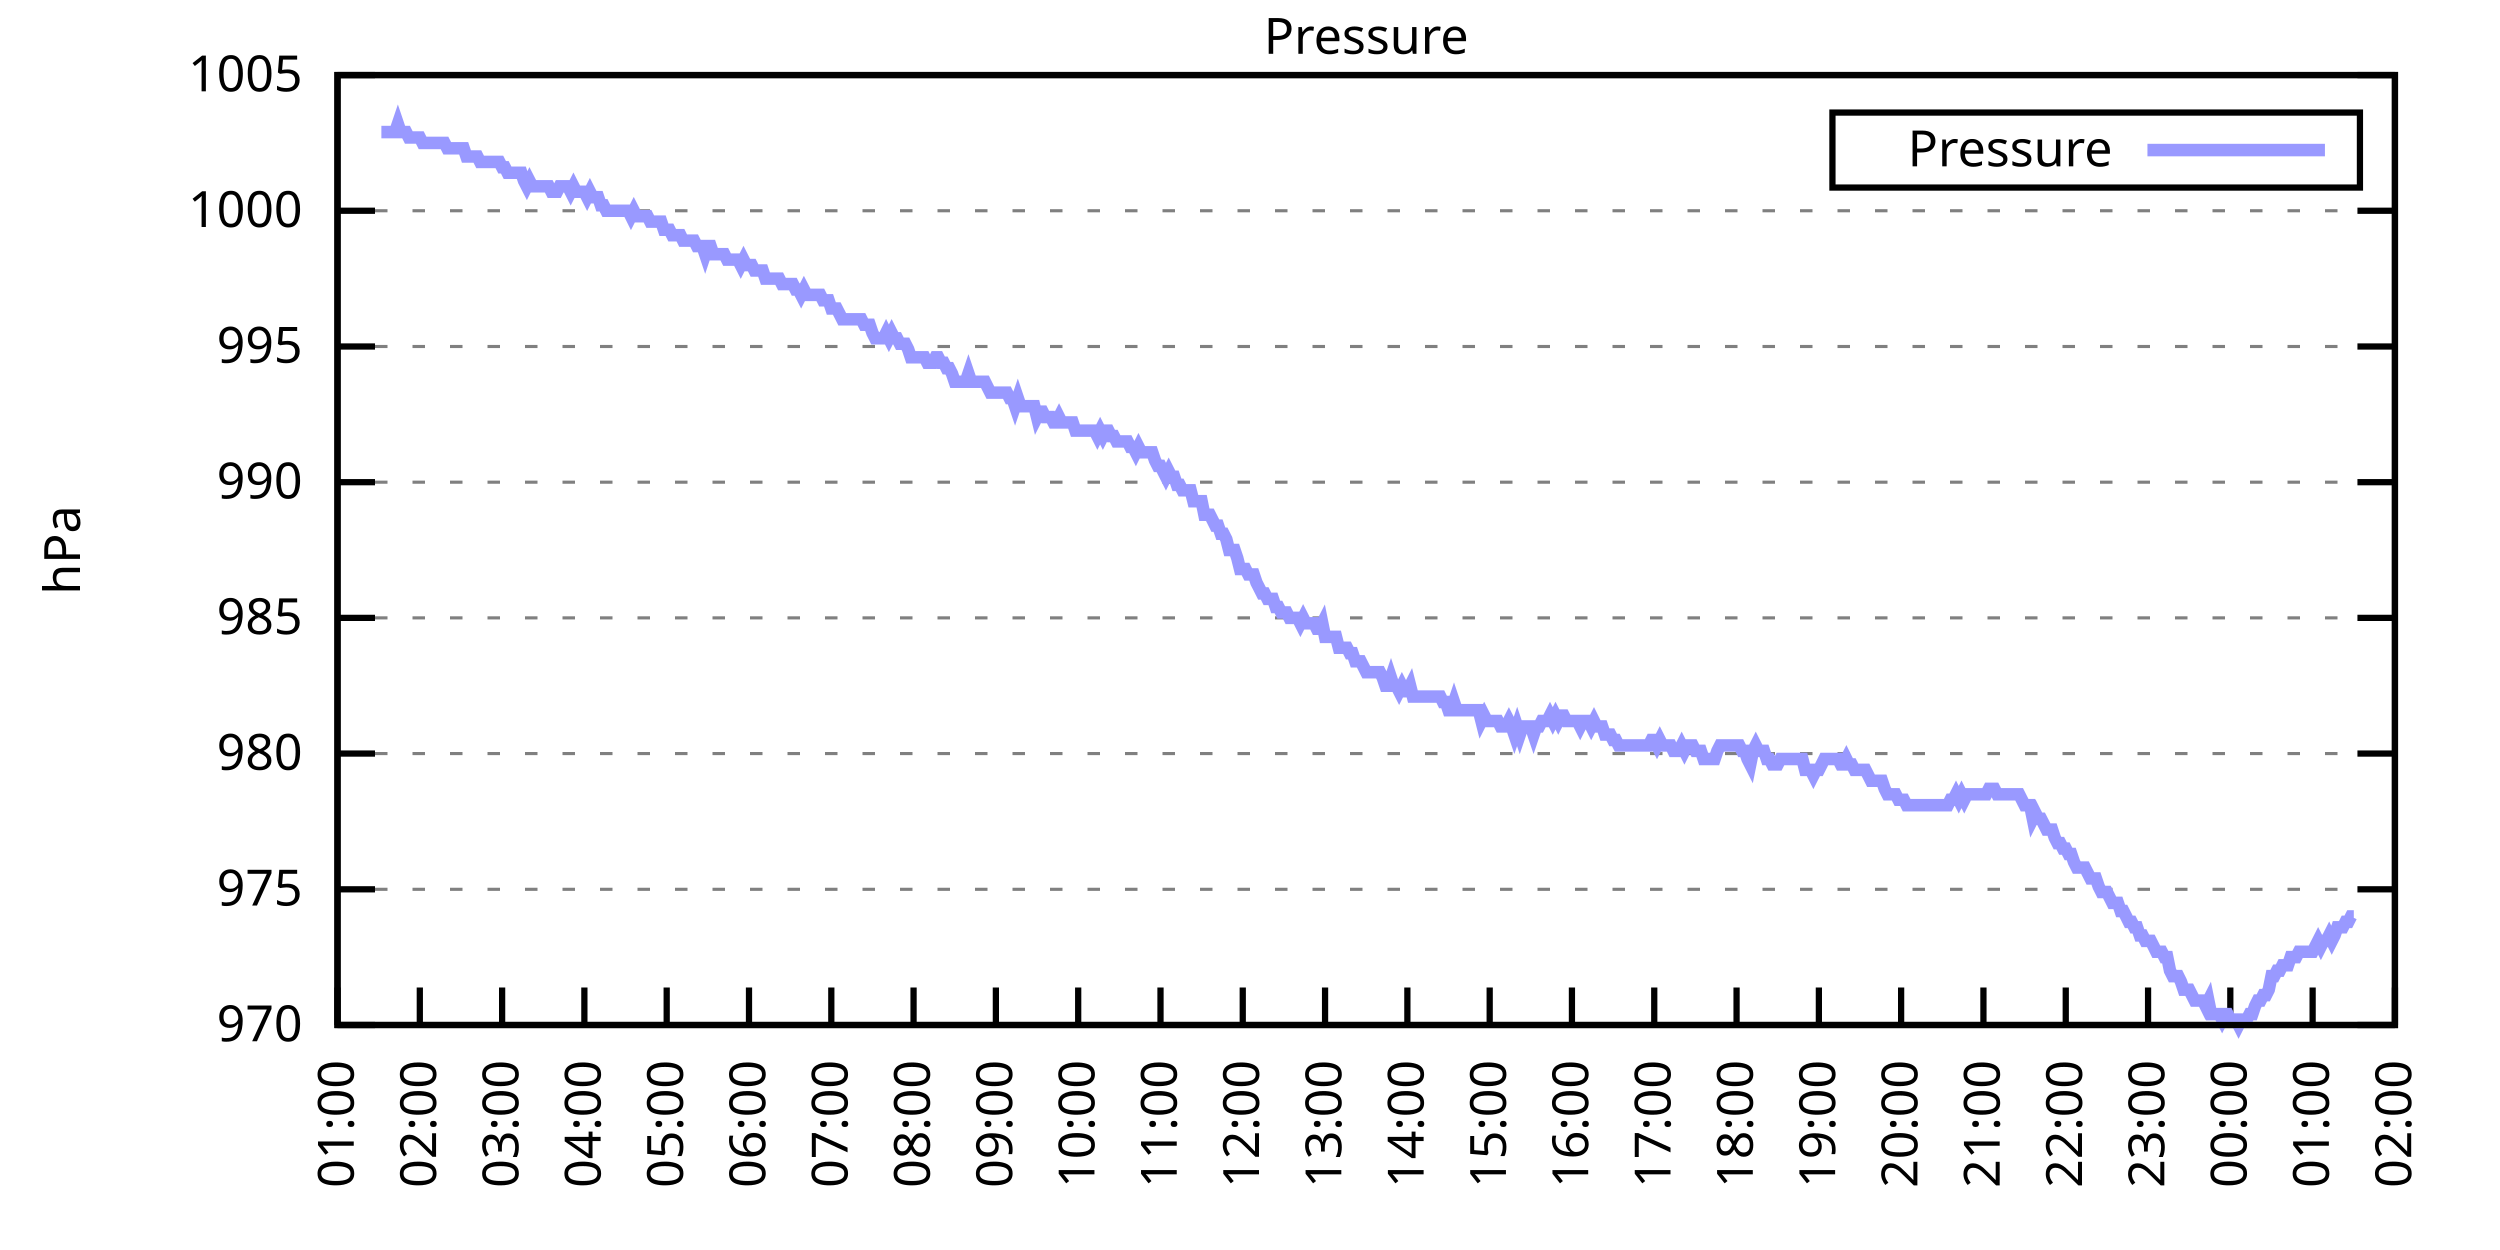
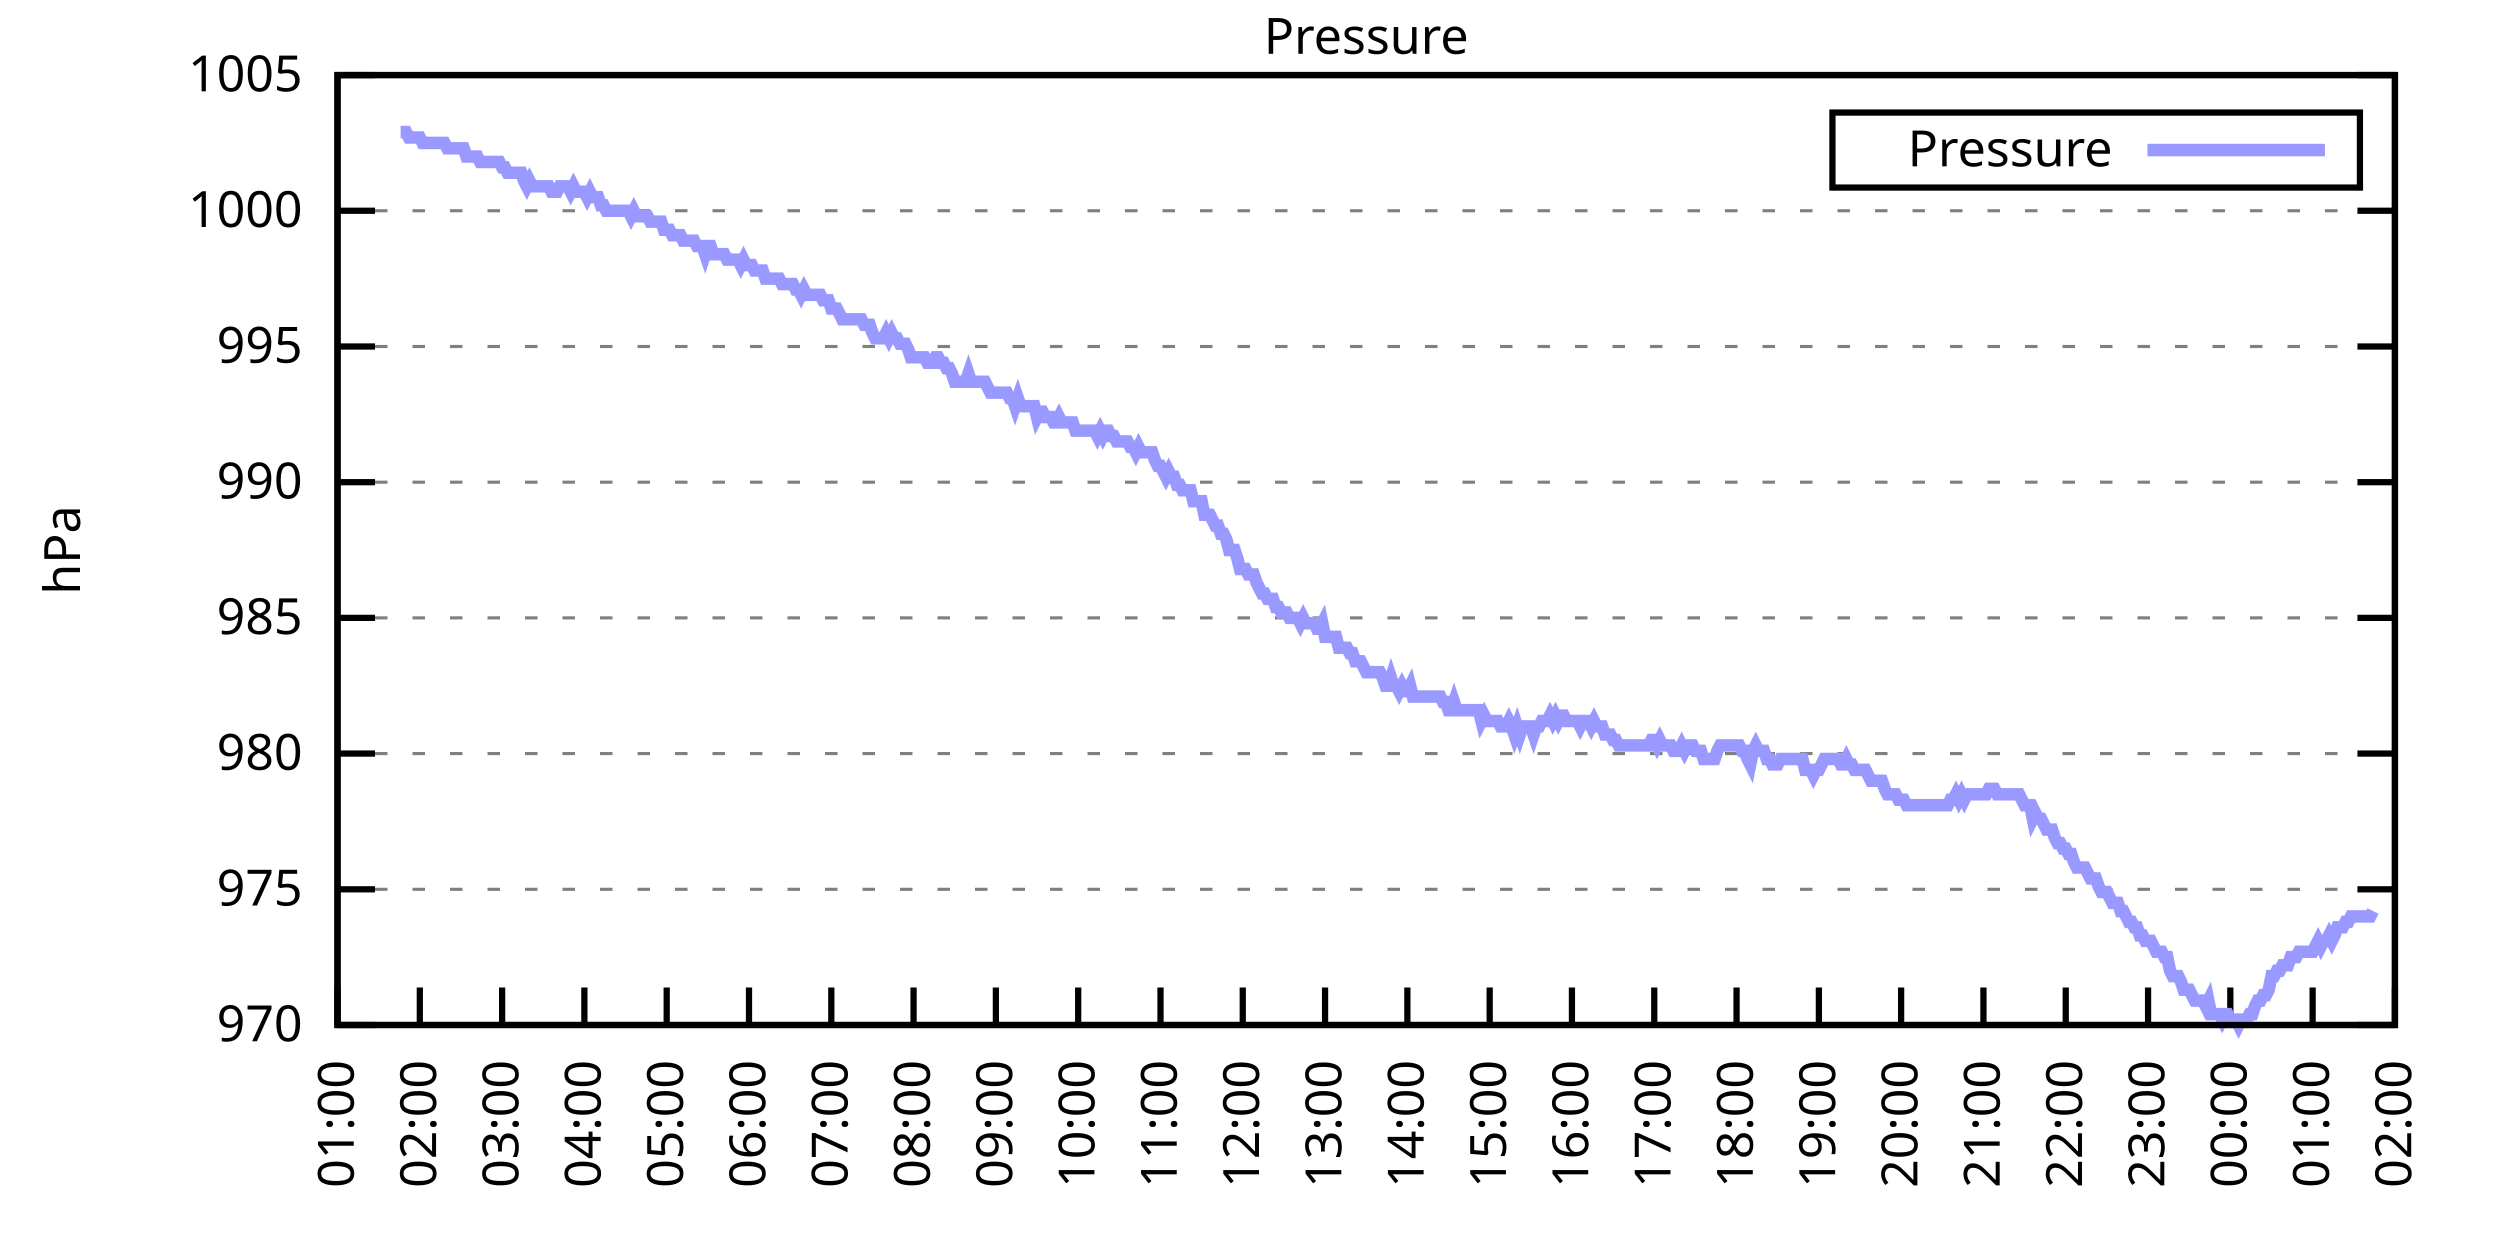
<svg xmlns="http://www.w3.org/2000/svg" xmlns:xlink="http://www.w3.org/1999/xlink" width="400" height="200" viewBox="0 0 400 200">
  <g id="gnuplot_canvas">
    <rect x="0" y="0" width="400" height="200" fill="none" />
    <defs>
      <circle id="gpDot" r="0.5" stroke-width="0.5" stroke="currentColor" />
      <path id="gpPt0" stroke-width="0.333" stroke="currentColor" d="M-1,0 h2 M0,-1 v2" />
      <path id="gpPt1" stroke-width="0.333" stroke="currentColor" d="M-1,-1 L1,1 M1,-1 L-1,1" />
      <path id="gpPt2" stroke-width="0.333" stroke="currentColor" d="M-1,0 L1,0 M0,-1 L0,1 M-1,-1 L1,1 M-1,1 L1,-1" />
      <rect id="gpPt3" stroke-width="0.333" stroke="currentColor" x="-1" y="-1" width="2" height="2" />
      <rect id="gpPt4" stroke-width="0.333" stroke="currentColor" fill="currentColor" x="-1" y="-1" width="2" height="2" />
      <circle id="gpPt5" stroke-width="0.333" stroke="currentColor" cx="0" cy="0" r="1" />
      <use xlink:href="#gpPt5" id="gpPt6" fill="currentColor" stroke="none" />
      <path id="gpPt7" stroke-width="0.333" stroke="currentColor" d="M0,-1.33 L-1.33,0.67 L1.33,0.67 z" />
      <use xlink:href="#gpPt7" id="gpPt8" fill="currentColor" stroke="none" />
      <use xlink:href="#gpPt7" id="gpPt9" stroke="currentColor" transform="rotate(180)" />
      <use xlink:href="#gpPt9" id="gpPt10" fill="currentColor" stroke="none" />
      <use xlink:href="#gpPt3" id="gpPt11" stroke="currentColor" transform="rotate(45)" />
      <use xlink:href="#gpPt11" id="gpPt12" fill="currentColor" stroke="none" />
      <path id="gpPt13" stroke-width="0.333" stroke="currentColor" d="M0,1.330 L1.265,0.411 L0.782,-1.067 L-0.782,-1.076 L-1.265,0.411 z" />
      <use xlink:href="#gpPt13" id="gpPt14" fill="currentColor" stroke="none" />
      <filter id="textbox" filterUnits="objectBoundingBox" x="0" y="0" height="1" width="1">
        <feFlood flood-color="white" flood-opacity="1" result="bgnd" />
        <feComposite in="SourceGraphic" in2="bgnd" operator="atop" />
      </filter>
      <filter id="greybox" filterUnits="objectBoundingBox" x="0" y="0" height="1" width="1">
        <feFlood flood-color="lightgrey" flood-opacity="1" result="grey" />
        <feComposite in="SourceGraphic" in2="grey" operator="atop" />
      </filter>
    </defs>
    <g fill="none" color="white" stroke="currentColor" stroke-width="1.00" stroke-linecap="butt" stroke-linejoin="miter">
</g>
    <g fill="none" color="black" stroke="currentColor" stroke-width="1.00" stroke-linecap="butt" stroke-linejoin="miter">
      <g stroke="none" shape-rendering="crispEdges">
        <polygon fill="rgb(255, 255, 255)" points="54.00,164.00 383.18,164.00 383.18,12.02 54.00,12.02 " />
      </g>
    </g>
    <g fill="none" color="black" stroke="currentColor" stroke-width="1.00" stroke-linecap="butt" stroke-linejoin="miter">
</g>
    <g fill="none" color="black" stroke="black" stroke-width="0.50" stroke-linecap="butt" stroke-linejoin="miter">
</g>
    <g fill="none" color="gray" stroke="currentColor" stroke-width="0.50" stroke-linecap="butt" stroke-linejoin="miter">
      <path stroke="gray" stroke-dasharray="2,4" class="gridline" d="M54.00,164.00 L383.19,164.00  " />
    </g>
    <g fill="none" color="gray" stroke="gray" stroke-width="1.00" stroke-linecap="butt" stroke-linejoin="miter">
</g>
    <g fill="none" color="black" stroke="currentColor" stroke-width="1.00" stroke-linecap="butt" stroke-linejoin="miter">
      <path stroke="black" d="M54.00,164.00 L60.00,164.00 M383.19,164.00 L377.19,164.00  " />
      <g transform="translate(48.40,166.60)" stroke="none" fill="black" font-family="Sans" font-size="8.00" text-anchor="end">
        <text>
          <tspan font-family="Sans"> 970</tspan>
        </text>
      </g>
    </g>
    <g fill="none" color="black" stroke="currentColor" stroke-width="1.00" stroke-linecap="butt" stroke-linejoin="miter">
</g>
    <g fill="none" color="black" stroke="black" stroke-width="0.50" stroke-linecap="butt" stroke-linejoin="miter">
</g>
    <g fill="none" color="gray" stroke="currentColor" stroke-width="0.50" stroke-linecap="butt" stroke-linejoin="miter">
      <path stroke="gray" stroke-dasharray="2,4" class="gridline" d="M54.00,142.29 L383.19,142.29  " />
    </g>
    <g fill="none" color="gray" stroke="gray" stroke-width="1.00" stroke-linecap="butt" stroke-linejoin="miter">
</g>
    <g fill="none" color="black" stroke="currentColor" stroke-width="1.00" stroke-linecap="butt" stroke-linejoin="miter">
      <path stroke="black" d="M54.00,142.29 L60.00,142.29 M383.19,142.29 L377.19,142.29  " />
      <g transform="translate(48.40,144.89)" stroke="none" fill="black" font-family="Sans" font-size="8.00" text-anchor="end">
        <text>
          <tspan font-family="Sans"> 975</tspan>
        </text>
      </g>
    </g>
    <g fill="none" color="black" stroke="currentColor" stroke-width="1.00" stroke-linecap="butt" stroke-linejoin="miter">
</g>
    <g fill="none" color="black" stroke="black" stroke-width="0.50" stroke-linecap="butt" stroke-linejoin="miter">
</g>
    <g fill="none" color="gray" stroke="currentColor" stroke-width="0.50" stroke-linecap="butt" stroke-linejoin="miter">
      <path stroke="gray" stroke-dasharray="2,4" class="gridline" d="M54.00,120.57 L383.19,120.57  " />
    </g>
    <g fill="none" color="gray" stroke="gray" stroke-width="1.00" stroke-linecap="butt" stroke-linejoin="miter">
</g>
    <g fill="none" color="black" stroke="currentColor" stroke-width="1.00" stroke-linecap="butt" stroke-linejoin="miter">
      <path stroke="black" d="M54.00,120.57 L60.00,120.57 M383.19,120.57 L377.19,120.57  " />
      <g transform="translate(48.40,123.17)" stroke="none" fill="black" font-family="Sans" font-size="8.00" text-anchor="end">
        <text>
          <tspan font-family="Sans"> 980</tspan>
        </text>
      </g>
    </g>
    <g fill="none" color="black" stroke="currentColor" stroke-width="1.00" stroke-linecap="butt" stroke-linejoin="miter">
</g>
    <g fill="none" color="black" stroke="black" stroke-width="0.50" stroke-linecap="butt" stroke-linejoin="miter">
</g>
    <g fill="none" color="gray" stroke="currentColor" stroke-width="0.50" stroke-linecap="butt" stroke-linejoin="miter">
      <path stroke="gray" stroke-dasharray="2,4" class="gridline" d="M54.00,98.86 L383.19,98.86  " />
    </g>
    <g fill="none" color="gray" stroke="gray" stroke-width="1.00" stroke-linecap="butt" stroke-linejoin="miter">
</g>
    <g fill="none" color="black" stroke="currentColor" stroke-width="1.00" stroke-linecap="butt" stroke-linejoin="miter">
      <path stroke="black" d="M54.00,98.86 L60.00,98.86 M383.19,98.86 L377.19,98.86  " />
      <g transform="translate(48.40,101.46)" stroke="none" fill="black" font-family="Sans" font-size="8.00" text-anchor="end">
        <text>
          <tspan font-family="Sans"> 985</tspan>
        </text>
      </g>
    </g>
    <g fill="none" color="black" stroke="currentColor" stroke-width="1.00" stroke-linecap="butt" stroke-linejoin="miter">
</g>
    <g fill="none" color="black" stroke="black" stroke-width="0.50" stroke-linecap="butt" stroke-linejoin="miter">
</g>
    <g fill="none" color="gray" stroke="currentColor" stroke-width="0.50" stroke-linecap="butt" stroke-linejoin="miter">
      <path stroke="gray" stroke-dasharray="2,4" class="gridline" d="M54.00,77.15 L383.19,77.15  " />
    </g>
    <g fill="none" color="gray" stroke="gray" stroke-width="1.00" stroke-linecap="butt" stroke-linejoin="miter">
</g>
    <g fill="none" color="black" stroke="currentColor" stroke-width="1.00" stroke-linecap="butt" stroke-linejoin="miter">
      <path stroke="black" d="M54.00,77.15 L60.00,77.15 M383.19,77.15 L377.19,77.15  " />
      <g transform="translate(48.40,79.75)" stroke="none" fill="black" font-family="Sans" font-size="8.00" text-anchor="end">
        <text>
          <tspan font-family="Sans"> 990</tspan>
        </text>
      </g>
    </g>
    <g fill="none" color="black" stroke="currentColor" stroke-width="1.00" stroke-linecap="butt" stroke-linejoin="miter">
</g>
    <g fill="none" color="black" stroke="black" stroke-width="0.50" stroke-linecap="butt" stroke-linejoin="miter">
</g>
    <g fill="none" color="gray" stroke="currentColor" stroke-width="0.50" stroke-linecap="butt" stroke-linejoin="miter">
      <path stroke="gray" stroke-dasharray="2,4" class="gridline" d="M54.00,55.44 L383.19,55.44  " />
    </g>
    <g fill="none" color="gray" stroke="gray" stroke-width="1.00" stroke-linecap="butt" stroke-linejoin="miter">
</g>
    <g fill="none" color="black" stroke="currentColor" stroke-width="1.00" stroke-linecap="butt" stroke-linejoin="miter">
      <path stroke="black" d="M54.00,55.44 L60.00,55.44 M383.19,55.44 L377.19,55.44  " />
      <g transform="translate(48.40,58.04)" stroke="none" fill="black" font-family="Sans" font-size="8.00" text-anchor="end">
        <text>
          <tspan font-family="Sans"> 995</tspan>
        </text>
      </g>
    </g>
    <g fill="none" color="black" stroke="currentColor" stroke-width="1.00" stroke-linecap="butt" stroke-linejoin="miter">
</g>
    <g fill="none" color="black" stroke="black" stroke-width="0.50" stroke-linecap="butt" stroke-linejoin="miter">
</g>
    <g fill="none" color="gray" stroke="currentColor" stroke-width="0.50" stroke-linecap="butt" stroke-linejoin="miter">
      <path stroke="gray" stroke-dasharray="2,4" class="gridline" d="M54.00,33.72 L383.19,33.72  " />
    </g>
    <g fill="none" color="gray" stroke="gray" stroke-width="1.00" stroke-linecap="butt" stroke-linejoin="miter">
</g>
    <g fill="none" color="black" stroke="currentColor" stroke-width="1.00" stroke-linecap="butt" stroke-linejoin="miter">
      <path stroke="black" d="M54.00,33.72 L60.00,33.72 M383.19,33.72 L377.19,33.72  " />
      <g transform="translate(48.40,36.32)" stroke="none" fill="black" font-family="Sans" font-size="8.00" text-anchor="end">
        <text>
          <tspan font-family="Sans"> 1000</tspan>
        </text>
      </g>
    </g>
    <g fill="none" color="black" stroke="currentColor" stroke-width="1.00" stroke-linecap="butt" stroke-linejoin="miter">
</g>
    <g fill="none" color="black" stroke="black" stroke-width="0.50" stroke-linecap="butt" stroke-linejoin="miter">
</g>
    <g fill="none" color="gray" stroke="currentColor" stroke-width="0.50" stroke-linecap="butt" stroke-linejoin="miter">
      <path stroke="gray" stroke-dasharray="2,4" class="gridline" d="M54.00,12.01 L383.19,12.01  " />
    </g>
    <g fill="none" color="gray" stroke="gray" stroke-width="1.00" stroke-linecap="butt" stroke-linejoin="miter">
</g>
    <g fill="none" color="black" stroke="currentColor" stroke-width="1.00" stroke-linecap="butt" stroke-linejoin="miter">
      <path stroke="black" d="M54.00,12.01 L60.00,12.01 M383.19,12.01 L377.19,12.01  " />
      <g transform="translate(48.40,14.61)" stroke="none" fill="black" font-family="Sans" font-size="8.00" text-anchor="end">
        <text>
          <tspan font-family="Sans"> 1005</tspan>
        </text>
      </g>
    </g>
    <g fill="none" color="black" stroke="currentColor" stroke-width="1.00" stroke-linecap="butt" stroke-linejoin="miter">
      <path stroke="black" d="M54.00,164.00 L54.00,158.00  " />
      <g transform="translate(56.60,169.60) rotate(270.00)" stroke="none" fill="black" font-family="Sans" font-size="8.00" text-anchor="end">
        <text>
          <tspan font-family="Sans">01:00</tspan>
        </text>
      </g>
    </g>
    <g fill="none" color="black" stroke="currentColor" stroke-width="1.00" stroke-linecap="butt" stroke-linejoin="miter">
      <path stroke="black" d="M67.17,164.00 L67.17,158.00  " />
      <g transform="translate(69.77,169.60) rotate(270.00)" stroke="none" fill="black" font-family="Sans" font-size="8.00" text-anchor="end">
        <text>
          <tspan font-family="Sans">02:00</tspan>
        </text>
      </g>
    </g>
    <g fill="none" color="black" stroke="currentColor" stroke-width="1.00" stroke-linecap="butt" stroke-linejoin="miter">
      <path stroke="black" d="M80.34,164.00 L80.34,158.00  " />
      <g transform="translate(82.94,169.60) rotate(270.00)" stroke="none" fill="black" font-family="Sans" font-size="8.00" text-anchor="end">
        <text>
          <tspan font-family="Sans">03:00</tspan>
        </text>
      </g>
    </g>
    <g fill="none" color="black" stroke="currentColor" stroke-width="1.00" stroke-linecap="butt" stroke-linejoin="miter">
      <path stroke="black" d="M93.50,164.00 L93.50,158.00  " />
      <g transform="translate(96.10,169.60) rotate(270.00)" stroke="none" fill="black" font-family="Sans" font-size="8.00" text-anchor="end">
        <text>
          <tspan font-family="Sans">04:00</tspan>
        </text>
      </g>
    </g>
    <g fill="none" color="black" stroke="currentColor" stroke-width="1.00" stroke-linecap="butt" stroke-linejoin="miter">
      <path stroke="black" d="M106.67,164.00 L106.67,158.00  " />
      <g transform="translate(109.27,169.60) rotate(270.00)" stroke="none" fill="black" font-family="Sans" font-size="8.00" text-anchor="end">
        <text>
          <tspan font-family="Sans">05:00</tspan>
        </text>
      </g>
    </g>
    <g fill="none" color="black" stroke="currentColor" stroke-width="1.00" stroke-linecap="butt" stroke-linejoin="miter">
      <path stroke="black" d="M119.84,164.00 L119.84,158.00  " />
      <g transform="translate(122.44,169.60) rotate(270.00)" stroke="none" fill="black" font-family="Sans" font-size="8.00" text-anchor="end">
        <text>
          <tspan font-family="Sans">06:00</tspan>
        </text>
      </g>
    </g>
    <g fill="none" color="black" stroke="currentColor" stroke-width="1.00" stroke-linecap="butt" stroke-linejoin="miter">
      <path stroke="black" d="M133.01,164.00 L133.01,158.00  " />
      <g transform="translate(135.61,169.60) rotate(270.00)" stroke="none" fill="black" font-family="Sans" font-size="8.00" text-anchor="end">
        <text>
          <tspan font-family="Sans">07:00</tspan>
        </text>
      </g>
    </g>
    <g fill="none" color="black" stroke="currentColor" stroke-width="1.00" stroke-linecap="butt" stroke-linejoin="miter">
      <path stroke="black" d="M146.17,164.00 L146.17,158.00  " />
      <g transform="translate(148.77,169.60) rotate(270.00)" stroke="none" fill="black" font-family="Sans" font-size="8.00" text-anchor="end">
        <text>
          <tspan font-family="Sans">08:00</tspan>
        </text>
      </g>
    </g>
    <g fill="none" color="black" stroke="currentColor" stroke-width="1.00" stroke-linecap="butt" stroke-linejoin="miter">
      <path stroke="black" d="M159.34,164.00 L159.34,158.00  " />
      <g transform="translate(161.94,169.60) rotate(270.00)" stroke="none" fill="black" font-family="Sans" font-size="8.00" text-anchor="end">
        <text>
          <tspan font-family="Sans">09:00</tspan>
        </text>
      </g>
    </g>
    <g fill="none" color="black" stroke="currentColor" stroke-width="1.00" stroke-linecap="butt" stroke-linejoin="miter">
      <path stroke="black" d="M172.51,164.00 L172.51,158.00  " />
      <g transform="translate(175.11,169.60) rotate(270.00)" stroke="none" fill="black" font-family="Sans" font-size="8.00" text-anchor="end">
        <text>
          <tspan font-family="Sans">10:00</tspan>
        </text>
      </g>
    </g>
    <g fill="none" color="black" stroke="currentColor" stroke-width="1.00" stroke-linecap="butt" stroke-linejoin="miter">
      <path stroke="black" d="M185.68,164.00 L185.68,158.00  " />
      <g transform="translate(188.28,169.60) rotate(270.00)" stroke="none" fill="black" font-family="Sans" font-size="8.00" text-anchor="end">
        <text>
          <tspan font-family="Sans">11:00</tspan>
        </text>
      </g>
    </g>
    <g fill="none" color="black" stroke="currentColor" stroke-width="1.00" stroke-linecap="butt" stroke-linejoin="miter">
      <path stroke="black" d="M198.84,164.00 L198.84,158.00  " />
      <g transform="translate(201.44,169.60) rotate(270.00)" stroke="none" fill="black" font-family="Sans" font-size="8.00" text-anchor="end">
        <text>
          <tspan font-family="Sans">12:00</tspan>
        </text>
      </g>
    </g>
    <g fill="none" color="black" stroke="currentColor" stroke-width="1.00" stroke-linecap="butt" stroke-linejoin="miter">
      <path stroke="black" d="M212.01,164.00 L212.01,158.00  " />
      <g transform="translate(214.61,169.60) rotate(270.00)" stroke="none" fill="black" font-family="Sans" font-size="8.00" text-anchor="end">
        <text>
          <tspan font-family="Sans">13:00</tspan>
        </text>
      </g>
    </g>
    <g fill="none" color="black" stroke="currentColor" stroke-width="1.00" stroke-linecap="butt" stroke-linejoin="miter">
      <path stroke="black" d="M225.18,164.00 L225.18,158.00  " />
      <g transform="translate(227.78,169.60) rotate(270.00)" stroke="none" fill="black" font-family="Sans" font-size="8.00" text-anchor="end">
        <text>
          <tspan font-family="Sans">14:00</tspan>
        </text>
      </g>
    </g>
    <g fill="none" color="black" stroke="currentColor" stroke-width="1.00" stroke-linecap="butt" stroke-linejoin="miter">
      <path stroke="black" d="M238.35,164.00 L238.35,158.00  " />
      <g transform="translate(240.95,169.60) rotate(270.00)" stroke="none" fill="black" font-family="Sans" font-size="8.00" text-anchor="end">
        <text>
          <tspan font-family="Sans">15:00</tspan>
        </text>
      </g>
    </g>
    <g fill="none" color="black" stroke="currentColor" stroke-width="1.00" stroke-linecap="butt" stroke-linejoin="miter">
      <path stroke="black" d="M251.51,164.00 L251.51,158.00  " />
      <g transform="translate(254.11,169.60) rotate(270.00)" stroke="none" fill="black" font-family="Sans" font-size="8.00" text-anchor="end">
        <text>
          <tspan font-family="Sans">16:00</tspan>
        </text>
      </g>
    </g>
    <g fill="none" color="black" stroke="currentColor" stroke-width="1.00" stroke-linecap="butt" stroke-linejoin="miter">
      <path stroke="black" d="M264.68,164.00 L264.68,158.00  " />
      <g transform="translate(267.28,169.60) rotate(270.00)" stroke="none" fill="black" font-family="Sans" font-size="8.00" text-anchor="end">
        <text>
          <tspan font-family="Sans">17:00</tspan>
        </text>
      </g>
    </g>
    <g fill="none" color="black" stroke="currentColor" stroke-width="1.00" stroke-linecap="butt" stroke-linejoin="miter">
      <path stroke="black" d="M277.85,164.00 L277.85,158.00  " />
      <g transform="translate(280.45,169.60) rotate(270.00)" stroke="none" fill="black" font-family="Sans" font-size="8.00" text-anchor="end">
        <text>
          <tspan font-family="Sans">18:00</tspan>
        </text>
      </g>
    </g>
    <g fill="none" color="black" stroke="currentColor" stroke-width="1.00" stroke-linecap="butt" stroke-linejoin="miter">
      <path stroke="black" d="M291.02,164.00 L291.02,158.00  " />
      <g transform="translate(293.62,169.60) rotate(270.00)" stroke="none" fill="black" font-family="Sans" font-size="8.00" text-anchor="end">
        <text>
          <tspan font-family="Sans">19:00</tspan>
        </text>
      </g>
    </g>
    <g fill="none" color="black" stroke="currentColor" stroke-width="1.00" stroke-linecap="butt" stroke-linejoin="miter">
      <path stroke="black" d="M304.18,164.00 L304.18,158.00  " />
      <g transform="translate(306.78,169.60) rotate(270.00)" stroke="none" fill="black" font-family="Sans" font-size="8.00" text-anchor="end">
        <text>
          <tspan font-family="Sans">20:00</tspan>
        </text>
      </g>
    </g>
    <g fill="none" color="black" stroke="currentColor" stroke-width="1.00" stroke-linecap="butt" stroke-linejoin="miter">
      <path stroke="black" d="M317.35,164.00 L317.35,158.00  " />
      <g transform="translate(319.95,169.60) rotate(270.00)" stroke="none" fill="black" font-family="Sans" font-size="8.00" text-anchor="end">
        <text>
          <tspan font-family="Sans">21:00</tspan>
        </text>
      </g>
    </g>
    <g fill="none" color="black" stroke="currentColor" stroke-width="1.00" stroke-linecap="butt" stroke-linejoin="miter">
      <path stroke="black" d="M330.52,164.00 L330.52,158.00  " />
      <g transform="translate(333.12,169.60) rotate(270.00)" stroke="none" fill="black" font-family="Sans" font-size="8.00" text-anchor="end">
        <text>
          <tspan font-family="Sans">22:00</tspan>
        </text>
      </g>
    </g>
    <g fill="none" color="black" stroke="currentColor" stroke-width="1.00" stroke-linecap="butt" stroke-linejoin="miter">
      <path stroke="black" d="M343.69,164.00 L343.69,158.00  " />
      <g transform="translate(346.29,169.60) rotate(270.00)" stroke="none" fill="black" font-family="Sans" font-size="8.00" text-anchor="end">
        <text>
          <tspan font-family="Sans">23:00</tspan>
        </text>
      </g>
    </g>
    <g fill="none" color="black" stroke="currentColor" stroke-width="1.00" stroke-linecap="butt" stroke-linejoin="miter">
      <path stroke="black" d="M356.85,164.00 L356.85,158.00  " />
      <g transform="translate(359.45,169.60) rotate(270.00)" stroke="none" fill="black" font-family="Sans" font-size="8.00" text-anchor="end">
        <text>
          <tspan font-family="Sans">00:00</tspan>
        </text>
      </g>
    </g>
    <g fill="none" color="black" stroke="currentColor" stroke-width="1.00" stroke-linecap="butt" stroke-linejoin="miter">
      <path stroke="black" d="M370.02,164.00 L370.02,158.00  " />
      <g transform="translate(372.62,169.60) rotate(270.00)" stroke="none" fill="black" font-family="Sans" font-size="8.00" text-anchor="end">
        <text>
          <tspan font-family="Sans">01:00</tspan>
        </text>
      </g>
    </g>
    <g fill="none" color="black" stroke="currentColor" stroke-width="1.00" stroke-linecap="butt" stroke-linejoin="miter">
      <path stroke="black" d="M383.19,164.00 L383.19,158.00  " />
      <g transform="translate(385.79,169.60) rotate(270.00)" stroke="none" fill="black" font-family="Sans" font-size="8.00" text-anchor="end">
        <text>
          <tspan font-family="Sans">02:00</tspan>
        </text>
      </g>
    </g>
    <g fill="none" color="black" stroke="currentColor" stroke-width="1.00" stroke-linecap="butt" stroke-linejoin="miter">
</g>
    <g fill="none" color="black" stroke="currentColor" stroke-width="1.00" stroke-linecap="butt" stroke-linejoin="miter">
      <path stroke="black" d="M54.00,12.01 L54.00,164.00 L383.19,164.00 L383.19,12.01 L54.00,12.01 Z  " />
    </g>
    <g fill="none" color="black" stroke="currentColor" stroke-width="1.00" stroke-linecap="butt" stroke-linejoin="miter">
</g>
    <g fill="none" color="black" stroke="currentColor" stroke-width="1.00" stroke-linecap="butt" stroke-linejoin="miter">
      <path stroke="black" d="M293.19,30.01 L293.19,18.01 L377.59,18.01 L377.59,30.01 L293.19,30.01 Z  " />
    </g>
    <g id="Pressure_plot_1">
      <g fill="none" color="white" stroke="black" stroke-width="2.00" stroke-linecap="butt" stroke-linejoin="miter">
</g>
      <g fill="none" color="black" stroke="currentColor" stroke-width="2.00" stroke-linecap="butt" stroke-linejoin="miter">
        <g transform="translate(337.99,26.61)" stroke="none" fill="black" font-family="Sans" font-size="8.00" text-anchor="end">
          <text>
            <tspan font-family="Sans">Pressure</tspan>
          </text>
        </g>
      </g>
      <g fill="none" color="black" stroke="currentColor" stroke-width="2.00" stroke-linecap="butt" stroke-linejoin="miter">
-         <path stroke="rgb(153, 153, 255)" d="M343.59,24.01 L371.99,24.01 M61.02,21.13 L61.46,21.13 L61.90,21.13 L62.34,21.13 L62.78,21.13 L63.22,21.13   L63.66,19.83 L64.10,21.13 L64.53,21.13 L64.97,21.13 L65.41,22.00 L65.85,22.00 L66.29,22.00 L66.73,22.00   L67.17,22.00 L67.61,22.87 L68.05,22.87 L68.48,22.87 L68.92,22.87 L69.36,22.87 L69.80,22.87 L70.24,22.87   L70.68,22.87 L71.12,22.87 L71.56,23.73 L72.00,23.73 L72.43,23.73 L72.87,23.73 L73.31,23.73 L73.75,23.73   L74.19,23.73 L74.63,25.04 L75.07,25.04 L75.51,25.04 L75.95,25.04 L76.38,25.04 L76.82,25.91 L77.26,25.91   L77.70,25.91 L78.14,25.91 L78.58,25.91 L79.02,25.91 L79.46,25.91 L79.90,25.91 L80.34,26.77 L80.77,26.77   L81.21,27.64 L81.65,27.64 L82.09,27.64 L82.53,27.64 L82.97,27.64 L83.41,27.64 L83.85,28.95 L84.29,29.81   L84.72,28.95 L85.16,29.81 L85.60,29.81 L86.04,29.81 L86.48,29.81 L86.92,29.81 L87.36,29.81 L87.80,29.81   L88.24,30.68 L88.67,30.68 L89.11,30.68 L89.55,29.81 L89.99,29.81 L90.43,29.81 L90.87,29.81 L91.31,30.68   L91.75,29.81 L92.19,30.68 L92.62,30.68 L93.06,30.68 L93.50,30.68 L93.94,31.55 L94.38,30.68 L94.82,31.55   L95.26,31.55 L95.70,31.55 L96.14,32.85 L96.58,32.85 L97.01,33.72 L97.45,33.72 L97.89,33.72 L98.33,33.72   L98.77,33.72 L99.21,33.72 L99.65,33.72 L100.09,33.72 L100.53,33.72 L100.96,34.59 L101.40,33.72 L101.84,34.59   L102.28,34.59 L102.72,34.59 L103.16,34.59 L103.60,34.59 L104.04,35.46 L104.48,35.46 L104.91,35.46 L105.35,35.46   L105.79,35.46 L106.23,36.76 L106.67,36.76 L107.11,36.76 L107.55,37.63 L107.99,37.63 L108.43,37.63 L108.87,37.63   L109.30,38.50 L109.74,38.50 L110.18,38.50 L110.62,38.50 L111.06,38.50 L111.50,39.37 L111.94,39.37 L112.38,39.37   L112.82,40.67 L113.25,39.37 L113.69,39.37 L114.13,40.67 L114.57,40.67 L115.01,40.67 L115.45,40.67 L115.89,40.67   L116.33,41.54 L116.77,41.54 L117.20,41.54 L117.64,41.54 L118.08,41.54 L118.52,42.41 L118.96,41.54 L119.40,42.41   L119.84,42.41 L120.28,42.41 L120.72,43.28 L121.15,43.28 L121.59,43.28 L122.03,43.28 L122.47,44.58 L122.91,44.58   L123.35,44.58 L123.79,44.58 L124.23,44.58 L124.67,44.58 L125.11,45.45 L125.54,45.45 L125.98,45.45 L126.42,45.45   L126.86,45.45 L127.30,46.32 L127.74,46.32 L128.18,47.18 L128.62,46.32 L129.06,47.18 L129.49,47.18 L129.93,47.18   L130.37,47.18 L130.81,47.18 L131.25,47.18 L131.69,48.05 L132.13,48.05 L132.57,48.05 L133.01,49.36 L133.44,49.36   L133.88,49.36 L134.32,50.22 L134.76,51.09 L135.20,51.09 L135.64,51.09 L136.08,51.09 L136.52,51.09 L136.96,51.09   L137.39,51.09 L137.83,51.09 L138.27,51.96 L138.71,51.96 L139.15,51.96 L139.59,53.26 L140.03,54.13 L140.47,54.13   L140.91,54.13 L141.35,54.13 L141.78,53.26 L142.22,54.13 L142.66,53.26 L143.10,54.13 L143.54,54.13 L143.98,55.00   L144.42,55.00 L144.86,55.00 L145.30,55.87 L145.73,57.17 L146.17,57.17 L146.61,57.17 L147.05,57.17 L147.49,57.17   L147.93,57.17 L148.37,58.04 L148.81,58.04 L149.25,58.04 L149.68,57.17 L150.12,57.17 L150.56,58.04 L151.00,58.04   L151.44,58.91 L151.88,58.91 L152.32,59.78 L152.76,61.08 L153.20,61.08 L153.63,61.08 L154.07,61.08 L154.51,61.08   L154.95,59.78 L155.39,61.08 L155.83,61.08 L156.27,61.08 L156.71,61.08 L157.15,61.08 L157.59,61.08 L158.02,61.95   L158.46,62.82 L158.90,62.82 L159.34,62.82 L159.78,62.82 L160.22,62.82 L160.66,62.82 L161.10,62.82 L161.54,63.69   L161.97,63.69 L162.41,64.99 L162.85,63.69 L163.29,64.99 L163.73,64.99 L164.17,64.99 L164.61,64.99 L165.05,64.99   L165.49,64.99 L165.92,66.73 L166.36,65.86 L166.80,65.86 L167.24,66.73 L167.68,66.73 L168.12,66.73 L168.56,67.59   L169.00,67.59 L169.44,66.73 L169.87,67.59 L170.31,67.59 L170.75,67.59 L171.19,67.59 L171.63,67.59 L172.07,68.90   L172.51,68.90 L172.95,68.90 L173.39,68.90 L173.83,68.90 L174.26,68.90 L174.70,68.90 L175.14,68.90 L175.58,69.77   L176.02,68.90 L176.46,69.77 L176.90,68.90 L177.34,68.90 L177.78,69.77 L178.21,69.77 L178.65,70.63 L179.09,70.63   L179.53,70.63 L179.97,70.63 L180.41,70.63 L180.85,71.50 L181.29,71.50 L181.73,72.37 L182.16,71.50 L182.60,72.37   L183.04,72.37 L183.48,72.37 L183.92,72.37 L184.36,72.37 L184.80,73.67 L185.24,74.54 L185.68,74.54 L186.11,75.41   L186.55,76.28 L186.99,75.41 L187.43,76.28 L187.87,76.28 L188.31,77.58 L188.75,77.58 L189.19,78.45 L189.63,78.45   L190.07,78.45 L190.50,78.45 L190.94,80.19 L191.38,80.19 L191.82,80.19 L192.26,80.19 L192.70,82.36 L193.14,82.36   L193.58,82.36 L194.02,83.23 L194.45,84.10 L194.89,84.10 L195.33,85.40 L195.77,85.40 L196.21,86.27 L196.65,88.00   L197.09,88.00 L197.53,88.00 L197.97,89.31 L198.40,91.04 L198.84,91.04 L199.28,91.04 L199.72,91.91 L200.16,91.91   L200.60,91.91 L201.04,93.22 L201.48,94.08 L201.92,94.95 L202.35,94.95 L202.79,95.82 L203.23,95.82 L203.67,95.82   L204.11,97.12 L204.55,97.12 L204.99,97.99 L205.43,97.99 L205.87,97.99 L206.31,98.86 L206.74,98.86 L207.18,98.86   L207.62,98.86 L208.06,99.73 L208.50,98.86 L208.94,99.73 L209.38,99.73 L209.82,99.73 L210.26,99.73 L210.69,100.60   L211.13,100.60 L211.57,99.73 L212.01,101.90 L212.45,101.90 L212.89,101.90 L213.33,101.90 L213.77,101.90 L214.21,103.64   L214.64,103.64 L215.08,103.64 L215.52,103.64 L215.96,104.51 L216.40,104.51 L216.84,105.81 L217.28,105.81 L217.72,105.81   L218.16,106.68 L218.60,107.55 L219.03,107.55 L219.47,107.55 L219.91,107.55 L220.35,107.55 L220.79,107.55 L221.23,108.42   L221.67,109.72 L222.11,109.72 L222.55,108.42 L222.98,109.72 L223.42,109.72 L223.86,110.59 L224.30,109.72 L224.74,110.59   L225.18,110.59 L225.62,109.72 L226.06,111.45 L226.50,111.45 L226.93,111.45 L227.37,111.45 L227.81,111.45 L228.25,111.45   L228.69,111.45 L229.13,111.45 L229.57,111.45 L230.01,111.45 L230.45,111.45 L230.88,112.32 L231.32,112.32 L231.76,113.63   L232.20,113.63 L232.64,112.32 L233.08,113.63 L233.52,113.63 L233.96,113.63 L234.40,113.63 L234.84,113.63 L235.27,113.63   L235.71,113.63 L236.15,113.63 L236.59,113.63 L237.03,115.36 L237.47,114.49 L237.91,115.36 L238.35,115.36 L238.79,115.36   L239.22,115.36 L239.66,115.36 L240.10,116.23 L240.54,116.23 L240.98,116.23 L241.42,115.36 L241.86,116.23 L242.30,117.53   L242.74,116.23 L243.17,117.53 L243.61,116.23 L244.05,116.23 L244.49,116.23 L244.93,116.23 L245.37,117.53 L245.81,116.23   L246.25,116.23 L246.69,115.36 L247.12,115.36 L247.56,115.36 L248.00,114.49 L248.44,115.36 L248.88,114.49 L249.32,115.36   L249.76,114.49 L250.20,114.49 L250.64,115.36 L251.08,115.36 L251.51,115.36 L251.95,115.36 L252.39,115.36 L252.83,116.23   L253.27,115.36 L253.71,115.36 L254.15,115.36 L254.59,116.23 L255.03,115.36 L255.46,116.23 L255.90,116.23 L256.34,116.23   L256.78,117.53 L257.22,117.53 L257.66,117.53 L258.10,118.40 L258.54,118.40 L258.98,119.27 L259.41,119.27 L259.85,119.27   L260.29,119.27 L260.73,119.27 L261.17,119.27 L261.61,119.27 L262.05,119.27 L262.49,119.27 L262.93,119.27 L263.36,119.27   L263.80,119.27 L264.24,118.40 L264.68,118.40 L265.12,119.27 L265.56,118.40 L266.00,119.27 L266.44,119.27 L266.88,119.27   L267.32,119.27 L267.75,120.14 L268.19,120.14 L268.63,120.14 L269.07,119.27 L269.51,120.14 L269.95,119.27 L270.39,119.27   L270.83,119.27 L271.27,120.14 L271.70,120.14 L272.14,120.14 L272.58,121.44 L273.02,121.44 L273.46,121.44 L273.90,121.44   L274.34,121.44 L274.78,120.14 L275.22,119.27 L275.65,119.27 L276.09,119.27 L276.53,119.27 L276.97,119.27 L277.41,119.27   L277.85,119.27 L278.29,119.27 L278.73,120.14 L279.17,120.14 L279.60,121.44 L280.04,122.31 L280.48,120.14 L280.92,119.27   L281.36,120.14 L281.80,120.14 L282.24,120.14 L282.68,121.44 L283.12,121.44 L283.56,122.31 L283.99,122.31 L284.43,122.31   L284.87,121.44 L285.31,121.44 L285.75,121.44 L286.19,121.44 L286.63,121.44 L287.07,121.44 L287.51,121.44 L287.94,121.44   L288.38,121.44 L288.82,123.18 L289.26,123.18 L289.70,123.18 L290.14,124.05 L290.58,123.18 L291.02,123.18 L291.46,122.31   L291.89,121.44 L292.33,121.44 L292.77,121.44 L293.21,121.44 L293.65,121.44 L294.09,121.44 L294.53,122.31 L294.97,122.31   L295.41,121.44 L295.84,122.31 L296.28,122.31 L296.72,123.18 L297.16,123.18 L297.60,123.18 L298.04,123.18 L298.48,123.18   L298.92,124.05 L299.36,124.92 L299.80,124.92 L300.23,124.92 L300.67,124.92 L301.11,124.92 L301.55,126.22 L301.99,127.09   L302.43,127.09 L302.87,127.09 L303.31,127.09 L303.75,127.96 L304.18,127.96 L304.62,127.96 L305.06,128.83 L305.50,128.83   L305.94,128.83 L306.38,128.83 L306.82,128.83 L307.26,128.83 L307.70,128.83 L308.13,128.83 L308.57,128.83 L309.01,128.83   L309.45,128.83 L309.89,128.83 L310.33,128.83 L310.77,128.83 L311.21,128.83 L311.65,128.83 L312.08,127.96 L312.52,127.96   L312.96,127.09 L313.40,127.96 L313.84,127.09 L314.28,127.96 L314.72,127.09 L315.16,127.09 L315.60,127.09 L316.04,127.09   L316.47,127.09 L316.91,127.09 L317.35,127.09 L317.79,127.09 L318.23,126.22 L318.67,126.22 L319.11,126.22 L319.55,127.09   L319.99,127.09 L320.42,127.09 L320.86,127.09 L321.30,127.09 L321.74,127.09 L322.18,127.09 L322.62,127.09 L323.06,127.09   L323.50,127.96 L323.94,128.83 L324.37,128.83 L324.81,128.83 L325.25,131.00 L325.69,130.13 L326.13,131.00 L326.57,131.00   L327.01,131.86 L327.45,132.73 L327.89,132.73 L328.33,132.73 L328.76,134.04 L329.20,134.90 L329.64,134.90 L330.08,135.77   L330.52,135.77 L330.96,136.64 L331.40,136.64 L331.84,137.94 L332.28,138.81 L332.71,138.81 L333.15,138.81 L333.59,138.81   L334.03,139.68 L334.47,140.55 L334.91,140.55 L335.35,140.55 L335.79,141.85 L336.23,142.72 L336.66,142.72 L337.10,142.72   L337.54,143.59 L337.98,144.46 L338.42,144.46 L338.86,144.46 L339.30,145.76 L339.74,145.76 L340.18,146.63 L340.61,147.50   L341.05,147.50 L341.49,148.37 L341.93,148.37 L342.37,149.67 L342.81,149.67 L343.25,150.54 L343.69,150.54 L344.13,150.54   L344.57,151.41 L345.00,152.28 L345.44,152.28 L345.88,152.28 L346.32,153.14 L346.76,153.14 L347.20,155.31 L347.64,156.18   L348.08,156.18 L348.52,156.18 L348.95,157.05 L349.39,158.35 L349.83,158.35 L350.27,158.35 L350.71,159.22 L351.15,160.09   L351.59,160.09 L352.03,160.09 L352.47,160.09 L352.90,160.96 L353.34,160.09 L353.78,162.26 L354.22,162.26 L354.66,162.26   L355.10,162.26 L355.54,163.13 L355.98,162.26 L356.42,162.26 L356.85,163.13 L357.29,163.13 L357.73,163.13 L358.17,164.00   L358.61,163.13 L359.05,163.13 L359.49,163.13 L359.93,162.26 L360.37,162.26 L360.81,160.96 L361.24,160.09 L361.68,160.09   L362.12,159.22 L362.56,159.22 L363.00,158.35 L363.44,156.18 L363.88,156.18 L364.32,155.31 L364.76,155.31 L365.19,154.45   L365.63,154.45 L366.07,154.45 L366.51,153.14 L366.95,153.14 L367.39,153.14 L367.83,152.28 L368.27,152.28 L368.71,152.28   L369.14,152.28 L369.58,152.28 L370.02,152.28 L370.46,151.41 L370.90,150.54 L371.34,151.41 L371.78,150.54 L372.22,150.54   L372.66,149.67 L373.09,150.54 L373.53,149.67 L373.97,148.37 L374.41,148.37 L374.85,148.37 L375.29,147.50 L375.73,147.50   L376.17,146.63 L376.61,146.63  " />
+         <path stroke="rgb(153, 153, 255)" d="M343.59,24.01 L371.99,24.01 M64.10,21.13 L64.53,21.13 L64.97,21.13 L65.41,22.00 L65.85,22.00 L66.29,22.00   L66.73,22.00 L67.17,22.00 L67.61,22.87 L68.05,22.87 L68.48,22.87 L68.92,22.87 L69.36,22.87 L69.80,22.87   L70.24,22.87 L70.68,22.87 L71.12,22.87 L71.56,23.73 L72.00,23.73 L72.43,23.73 L72.87,23.73 L73.31,23.73   L73.75,23.73 L74.19,23.73 L74.63,25.04 L75.07,25.04 L75.51,25.04 L75.95,25.04 L76.38,25.04 L76.82,25.91   L77.26,25.91 L77.70,25.91 L78.14,25.91 L78.58,25.91 L79.02,25.91 L79.46,25.91 L79.90,25.91 L80.34,26.77   L80.77,26.77 L81.21,27.64 L81.65,27.64 L82.09,27.64 L82.53,27.64 L82.97,27.64 L83.41,27.64 L83.85,28.95   L84.29,29.81 L84.72,28.95 L85.16,29.81 L85.60,29.81 L86.04,29.81 L86.48,29.81 L86.92,29.81 L87.36,29.81   L87.80,29.81 L88.24,30.68 L88.67,30.68 L89.11,30.68 L89.55,29.81 L89.99,29.81 L90.43,29.81 L90.87,29.81   L91.31,30.68 L91.75,29.81 L92.19,30.68 L92.62,30.68 L93.06,30.68 L93.50,30.68 L93.94,31.55 L94.38,30.68   L94.82,31.55 L95.26,31.55 L95.70,31.55 L96.14,32.85 L96.58,32.85 L97.01,33.72 L97.45,33.72 L97.89,33.72   L98.33,33.72 L98.77,33.72 L99.21,33.72 L99.65,33.72 L100.09,33.72 L100.53,33.72 L100.96,34.59 L101.40,33.72   L101.84,34.59 L102.28,34.59 L102.72,34.59 L103.16,34.59 L103.60,34.59 L104.04,35.46 L104.48,35.46 L104.91,35.46   L105.35,35.46 L105.79,35.46 L106.23,36.76 L106.67,36.76 L107.11,36.76 L107.55,37.63 L107.99,37.63 L108.43,37.63   L108.87,37.63 L109.30,38.50 L109.74,38.50 L110.18,38.50 L110.62,38.50 L111.06,38.50 L111.50,39.37 L111.94,39.37   L112.38,39.37 L112.82,40.67 L113.25,39.37 L113.69,39.37 L114.13,40.67 L114.57,40.67 L115.01,40.67 L115.45,40.67   L115.89,40.67 L116.33,41.54 L116.77,41.54 L117.20,41.54 L117.64,41.54 L118.08,41.54 L118.52,42.41 L118.96,41.54   L119.40,42.41 L119.84,42.41 L120.28,42.41 L120.72,43.28 L121.15,43.28 L121.59,43.28 L122.03,43.28 L122.47,44.58   L122.91,44.58 L123.35,44.58 L123.79,44.58 L124.23,44.58 L124.67,44.58 L125.11,45.45 L125.54,45.45 L125.98,45.45   L126.42,45.45 L126.86,45.45 L127.30,46.32 L127.74,46.32 L128.18,47.18 L128.62,46.32 L129.06,47.18 L129.49,47.18   L129.93,47.18 L130.37,47.18 L130.81,47.18 L131.25,47.18 L131.69,48.05 L132.13,48.05 L132.57,48.05 L133.01,49.36   L133.44,49.36 L133.88,49.36 L134.32,50.22 L134.76,51.09 L135.20,51.09 L135.64,51.09 L136.08,51.09 L136.52,51.09   L136.96,51.09 L137.39,51.09 L137.83,51.09 L138.27,51.96 L138.71,51.96 L139.15,51.96 L139.59,53.26 L140.03,54.13   L140.47,54.13 L140.91,54.13 L141.35,54.13 L141.78,53.26 L142.22,54.13 L142.66,53.26 L143.10,54.13 L143.54,54.13   L143.98,55.00 L144.42,55.00 L144.86,55.00 L145.30,55.87 L145.73,57.17 L146.17,57.17 L146.61,57.17 L147.05,57.17   L147.49,57.17 L147.93,57.17 L148.37,58.04 L148.81,58.04 L149.25,58.04 L149.68,57.17 L150.12,57.17 L150.56,58.04   L151.00,58.04 L151.44,58.91 L151.88,58.91 L152.32,59.78 L152.76,61.08 L153.20,61.08 L153.63,61.08 L154.07,61.08   L154.51,61.08 L154.95,59.78 L155.39,61.08 L155.83,61.08 L156.27,61.08 L156.71,61.08 L157.15,61.08 L157.59,61.08   L158.02,61.95 L158.46,62.82 L158.90,62.82 L159.34,62.82 L159.78,62.82 L160.22,62.82 L160.66,62.82 L161.10,62.82   L161.54,63.69 L161.97,63.69 L162.41,64.99 L162.85,63.69 L163.29,64.99 L163.73,64.99 L164.17,64.99 L164.61,64.99   L165.05,64.99 L165.49,64.99 L165.92,66.73 L166.36,65.86 L166.80,65.86 L167.24,66.73 L167.68,66.73 L168.12,66.73   L168.56,67.59 L169.00,67.59 L169.44,66.73 L169.87,67.59 L170.31,67.59 L170.75,67.59 L171.19,67.59 L171.63,67.59   L172.07,68.90 L172.51,68.90 L172.95,68.90 L173.39,68.90 L173.83,68.90 L174.26,68.90 L174.70,68.90 L175.14,68.90   L175.58,69.77 L176.02,68.90 L176.46,69.77 L176.90,68.90 L177.34,68.90 L177.78,69.77 L178.21,69.77 L178.65,70.63   L179.09,70.63 L179.53,70.63 L179.97,70.63 L180.41,70.63 L180.85,71.50 L181.29,71.50 L181.73,72.37 L182.16,71.50   L182.60,72.37 L183.04,72.37 L183.48,72.37 L183.92,72.37 L184.36,72.37 L184.80,73.67 L185.24,74.54 L185.68,74.54   L186.11,75.41 L186.55,76.28 L186.99,75.41 L187.43,76.28 L187.87,76.28 L188.31,77.58 L188.75,77.58 L189.19,78.45   L189.63,78.45 L190.07,78.45 L190.50,78.45 L190.94,80.19 L191.38,80.19 L191.82,80.19 L192.26,80.19 L192.70,82.36   L193.14,82.36 L193.58,82.36 L194.02,83.23 L194.45,84.10 L194.89,84.10 L195.33,85.40 L195.77,85.40 L196.21,86.27   L196.65,88.00 L197.09,88.00 L197.53,88.00 L197.97,89.31 L198.40,91.04 L198.84,91.04 L199.28,91.04 L199.72,91.91   L200.16,91.91 L200.60,91.91 L201.04,93.22 L201.48,94.08 L201.92,94.95 L202.35,94.95 L202.79,95.82 L203.23,95.82   L203.67,95.82 L204.11,97.12 L204.55,97.12 L204.99,97.99 L205.43,97.99 L205.87,97.99 L206.31,98.86 L206.74,98.86   L207.18,98.86 L207.62,98.86 L208.06,99.73 L208.50,98.86 L208.94,99.73 L209.38,99.73 L209.82,99.73 L210.26,99.73   L210.69,100.60 L211.13,100.60 L211.57,99.73 L212.01,101.90 L212.45,101.90 L212.89,101.90 L213.33,101.90 L213.77,101.90   L214.21,103.64 L214.64,103.64 L215.08,103.64 L215.52,103.64 L215.96,104.51 L216.40,104.51 L216.84,105.81 L217.28,105.81   L217.72,105.81 L218.16,106.68 L218.60,107.55 L219.03,107.55 L219.47,107.55 L219.91,107.55 L220.35,107.55 L220.79,107.55   L221.23,108.42 L221.67,109.72 L222.11,109.72 L222.55,108.42 L222.98,109.72 L223.42,109.72 L223.86,110.59 L224.30,109.72   L224.74,110.59 L225.18,110.59 L225.62,109.72 L226.06,111.45 L226.50,111.45 L226.93,111.45 L227.37,111.45 L227.81,111.45   L228.25,111.45 L228.69,111.45 L229.13,111.45 L229.57,111.45 L230.01,111.45 L230.45,111.45 L230.88,112.32 L231.32,112.32   L231.76,113.63 L232.20,113.63 L232.64,112.32 L233.08,113.63 L233.52,113.63 L233.96,113.63 L234.40,113.63 L234.84,113.63   L235.27,113.63 L235.71,113.63 L236.15,113.63 L236.59,113.63 L237.03,115.36 L237.47,114.49 L237.91,115.36 L238.35,115.36   L238.79,115.36 L239.22,115.36 L239.66,115.36 L240.10,116.23 L240.54,116.23 L240.98,116.23 L241.42,115.36 L241.86,116.23   L242.30,117.53 L242.74,116.23 L243.17,117.53 L243.61,116.23 L244.05,116.23 L244.49,116.23 L244.93,116.23 L245.37,117.53   L245.81,116.23 L246.25,116.23 L246.69,115.36 L247.12,115.36 L247.56,115.36 L248.00,114.49 L248.44,115.36 L248.88,114.49   L249.32,115.36 L249.76,114.49 L250.20,114.49 L250.64,115.36 L251.08,115.36 L251.51,115.36 L251.95,115.36 L252.39,115.36   L252.83,116.23 L253.27,115.36 L253.71,115.36 L254.15,115.36 L254.59,116.23 L255.03,115.36 L255.46,116.23 L255.90,116.23   L256.34,116.23 L256.78,117.53 L257.22,117.53 L257.66,117.53 L258.10,118.40 L258.54,118.40 L258.98,119.27 L259.41,119.27   L259.85,119.27 L260.29,119.27 L260.73,119.27 L261.17,119.27 L261.61,119.27 L262.05,119.27 L262.49,119.27 L262.93,119.27   L263.36,119.27 L263.80,119.27 L264.24,118.40 L264.68,118.40 L265.12,119.27 L265.56,118.40 L266.00,119.27 L266.44,119.27   L266.88,119.27 L267.32,119.27 L267.75,120.14 L268.19,120.14 L268.63,120.14 L269.07,119.27 L269.51,120.14 L269.95,119.27   L270.39,119.27 L270.83,119.27 L271.27,120.14 L271.70,120.14 L272.14,120.14 L272.58,121.44 L273.02,121.44 L273.46,121.44   L273.90,121.44 L274.34,121.44 L274.78,120.14 L275.22,119.27 L275.65,119.27 L276.09,119.27 L276.53,119.27 L276.97,119.27   L277.41,119.27 L277.85,119.27 L278.29,119.27 L278.73,120.14 L279.17,120.14 L279.60,121.44 L280.04,122.31 L280.48,120.14   L280.92,119.27 L281.36,120.14 L281.80,120.14 L282.24,120.14 L282.68,121.44 L283.12,121.44 L283.56,122.31 L283.99,122.31   L284.43,122.31 L284.87,121.44 L285.31,121.44 L285.75,121.44 L286.19,121.44 L286.63,121.44 L287.07,121.44 L287.51,121.44   L287.94,121.44 L288.38,121.44 L288.82,123.18 L289.26,123.18 L289.70,123.18 L290.14,124.05 L290.58,123.18 L291.02,123.18   L291.46,122.31 L291.89,121.44 L292.33,121.44 L292.77,121.44 L293.21,121.44 L293.65,121.44 L294.09,121.44 L294.53,122.31   L294.97,122.31 L295.41,121.44 L295.84,122.31 L296.28,122.31 L296.72,123.18 L297.16,123.18 L297.60,123.18 L298.04,123.18   L298.48,123.18 L298.92,124.05 L299.36,124.92 L299.80,124.92 L300.23,124.92 L300.67,124.92 L301.11,124.92 L301.55,126.22   L301.99,127.09 L302.43,127.09 L302.87,127.09 L303.31,127.09 L303.75,127.96 L304.18,127.96 L304.62,127.96 L305.06,128.83   L305.50,128.83 L305.94,128.83 L306.38,128.83 L306.82,128.83 L307.26,128.83 L307.70,128.83 L308.13,128.83 L308.57,128.83   L309.01,128.83 L309.45,128.83 L309.89,128.83 L310.33,128.83 L310.77,128.83 L311.21,128.83 L311.65,128.83 L312.08,127.96   L312.52,127.96 L312.96,127.09 L313.40,127.96 L313.84,127.09 L314.28,127.96 L314.72,127.09 L315.16,127.09 L315.60,127.09   L316.04,127.09 L316.47,127.09 L316.91,127.09 L317.35,127.09 L317.79,127.09 L318.23,126.22 L318.67,126.22 L319.11,126.22   L319.55,127.09 L319.99,127.09 L320.42,127.09 L320.86,127.09 L321.30,127.09 L321.74,127.09 L322.18,127.09 L322.62,127.09   L323.06,127.09 L323.50,127.96 L323.94,128.83 L324.37,128.83 L324.81,128.83 L325.25,131.00 L325.69,130.13 L326.13,131.00   L326.57,131.00 L327.01,131.86 L327.45,132.73 L327.89,132.73 L328.33,132.73 L328.76,134.04 L329.20,134.90 L329.64,134.90   L330.08,135.77 L330.52,135.77 L330.96,136.64 L331.40,136.64 L331.84,137.94 L332.28,138.81 L332.71,138.81 L333.15,138.81   L333.59,138.81 L334.03,139.68 L334.47,140.55 L334.91,140.55 L335.35,140.55 L335.79,141.85 L336.23,142.72 L336.66,142.72   L337.10,142.72 L337.54,143.59 L337.98,144.46 L338.42,144.46 L338.86,144.46 L339.30,145.76 L339.74,145.76 L340.18,146.63   L340.61,147.50 L341.05,147.50 L341.49,148.37 L341.93,148.37 L342.37,149.67 L342.81,149.67 L343.25,150.54 L343.69,150.54   L344.13,150.54 L344.57,151.41 L345.00,152.28 L345.44,152.28 L345.88,152.28 L346.32,153.14 L346.76,153.14 L347.20,155.31   L347.64,156.18 L348.08,156.18 L348.52,156.18 L348.95,157.05 L349.39,158.35 L349.83,158.35 L350.27,158.35 L350.71,159.22   L351.15,160.09 L351.59,160.09 L352.03,160.09 L352.47,160.09 L352.90,160.96 L353.34,160.09 L353.78,162.26 L354.22,162.26   L354.66,162.26 L355.10,162.26 L355.54,163.13 L355.98,162.26 L356.42,162.26 L356.85,163.13 L357.29,163.13 L357.73,163.13   L358.17,164.00 L358.61,163.13 L359.05,163.13 L359.49,163.13 L359.93,162.26 L360.37,162.26 L360.81,160.96 L361.24,160.09   L361.68,160.09 L362.12,159.22 L362.56,159.22 L363.00,158.35 L363.44,156.18 L363.88,156.18 L364.32,155.31 L364.76,155.31   L365.19,154.45 L365.63,154.45 L366.07,154.45 L366.51,153.14 L366.95,153.14 L367.39,153.14 L367.83,152.28 L368.27,152.28   L368.71,152.28 L369.14,152.28 L369.58,152.28 L370.02,152.28 L370.46,151.41 L370.90,150.54 L371.34,151.41 L371.78,150.54   L372.22,150.54 L372.66,149.67 L373.09,150.54 L373.53,149.67 L373.97,148.37 L374.41,148.37 L374.85,148.37 L375.29,147.50   L375.73,147.50 L376.17,146.63 L376.61,146.63 L377.05,146.63 L377.48,146.63 L377.92,146.63 L378.36,146.63 L378.80,146.63   L379.24,146.63 L379.68,145.76  " />
      </g>
    </g>
    <g fill="none" color="black" stroke="currentColor" stroke-width="2.00" stroke-linecap="butt" stroke-linejoin="miter">
</g>
    <g fill="none" color="black" stroke="black" stroke-width="1.00" stroke-linecap="butt" stroke-linejoin="miter">
</g>
    <g fill="none" color="black" stroke="currentColor" stroke-width="1.00" stroke-linecap="butt" stroke-linejoin="miter">
      <path stroke="black" d="M54.00,12.01 L54.00,164.00 L383.19,164.00 L383.19,12.01 L54.00,12.01 Z  " />
      <g transform="translate(12.80,88.01) rotate(270.00)" stroke="none" fill="black" font-family="Sans" font-size="8.00" text-anchor="middle">
        <text>
          <tspan font-family="Sans">hPa</tspan>
        </text>
      </g>
    </g>
    <g fill="none" color="black" stroke="currentColor" stroke-width="1.00" stroke-linecap="butt" stroke-linejoin="miter">
</g>
    <g fill="none" color="black" stroke="currentColor" stroke-width="1.00" stroke-linecap="butt" stroke-linejoin="miter">
      <g transform="translate(218.59,8.61)" stroke="none" fill="black" font-family="Sans" font-size="8.00" text-anchor="middle">
        <text>
          <tspan font-family="Sans">Pressure</tspan>
        </text>
      </g>
    </g>
    <g fill="none" color="black" stroke="currentColor" stroke-width="1.00" stroke-linecap="butt" stroke-linejoin="miter">
</g>
  </g>
</svg>
